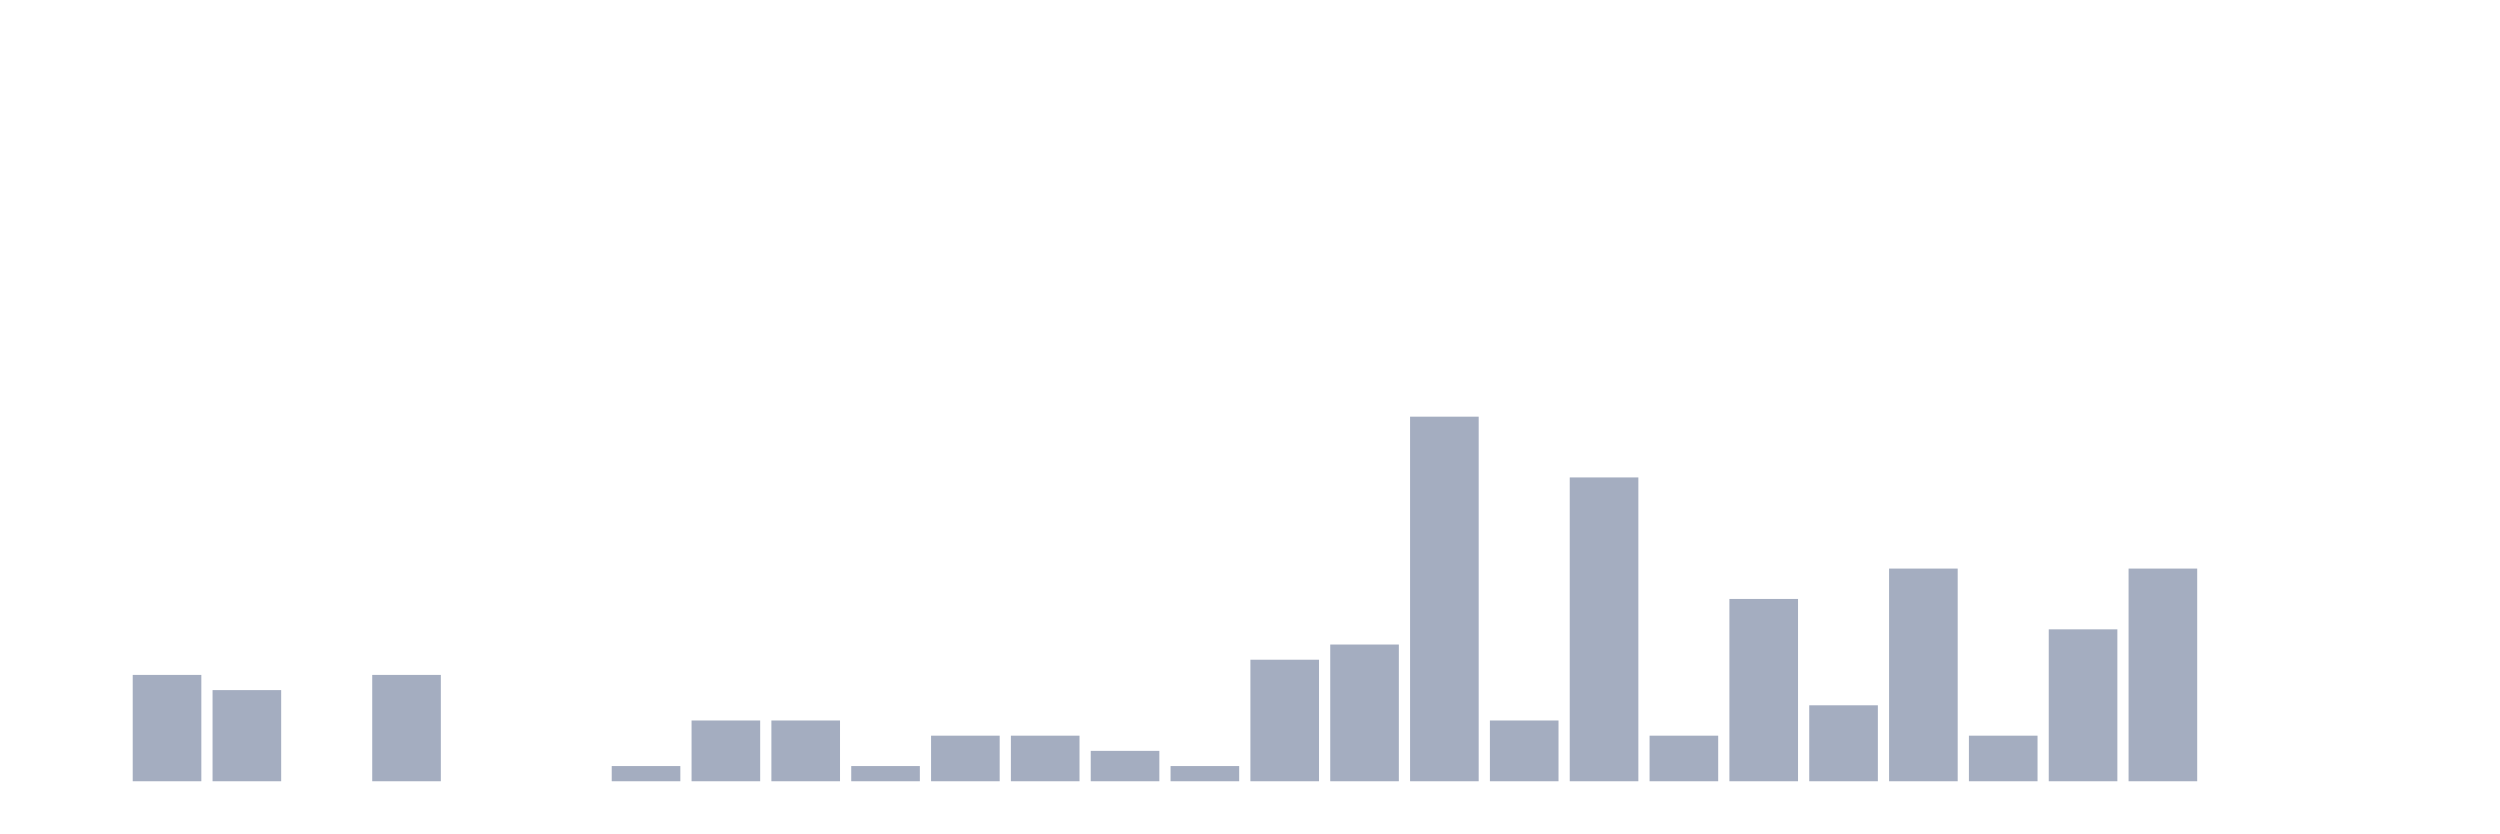
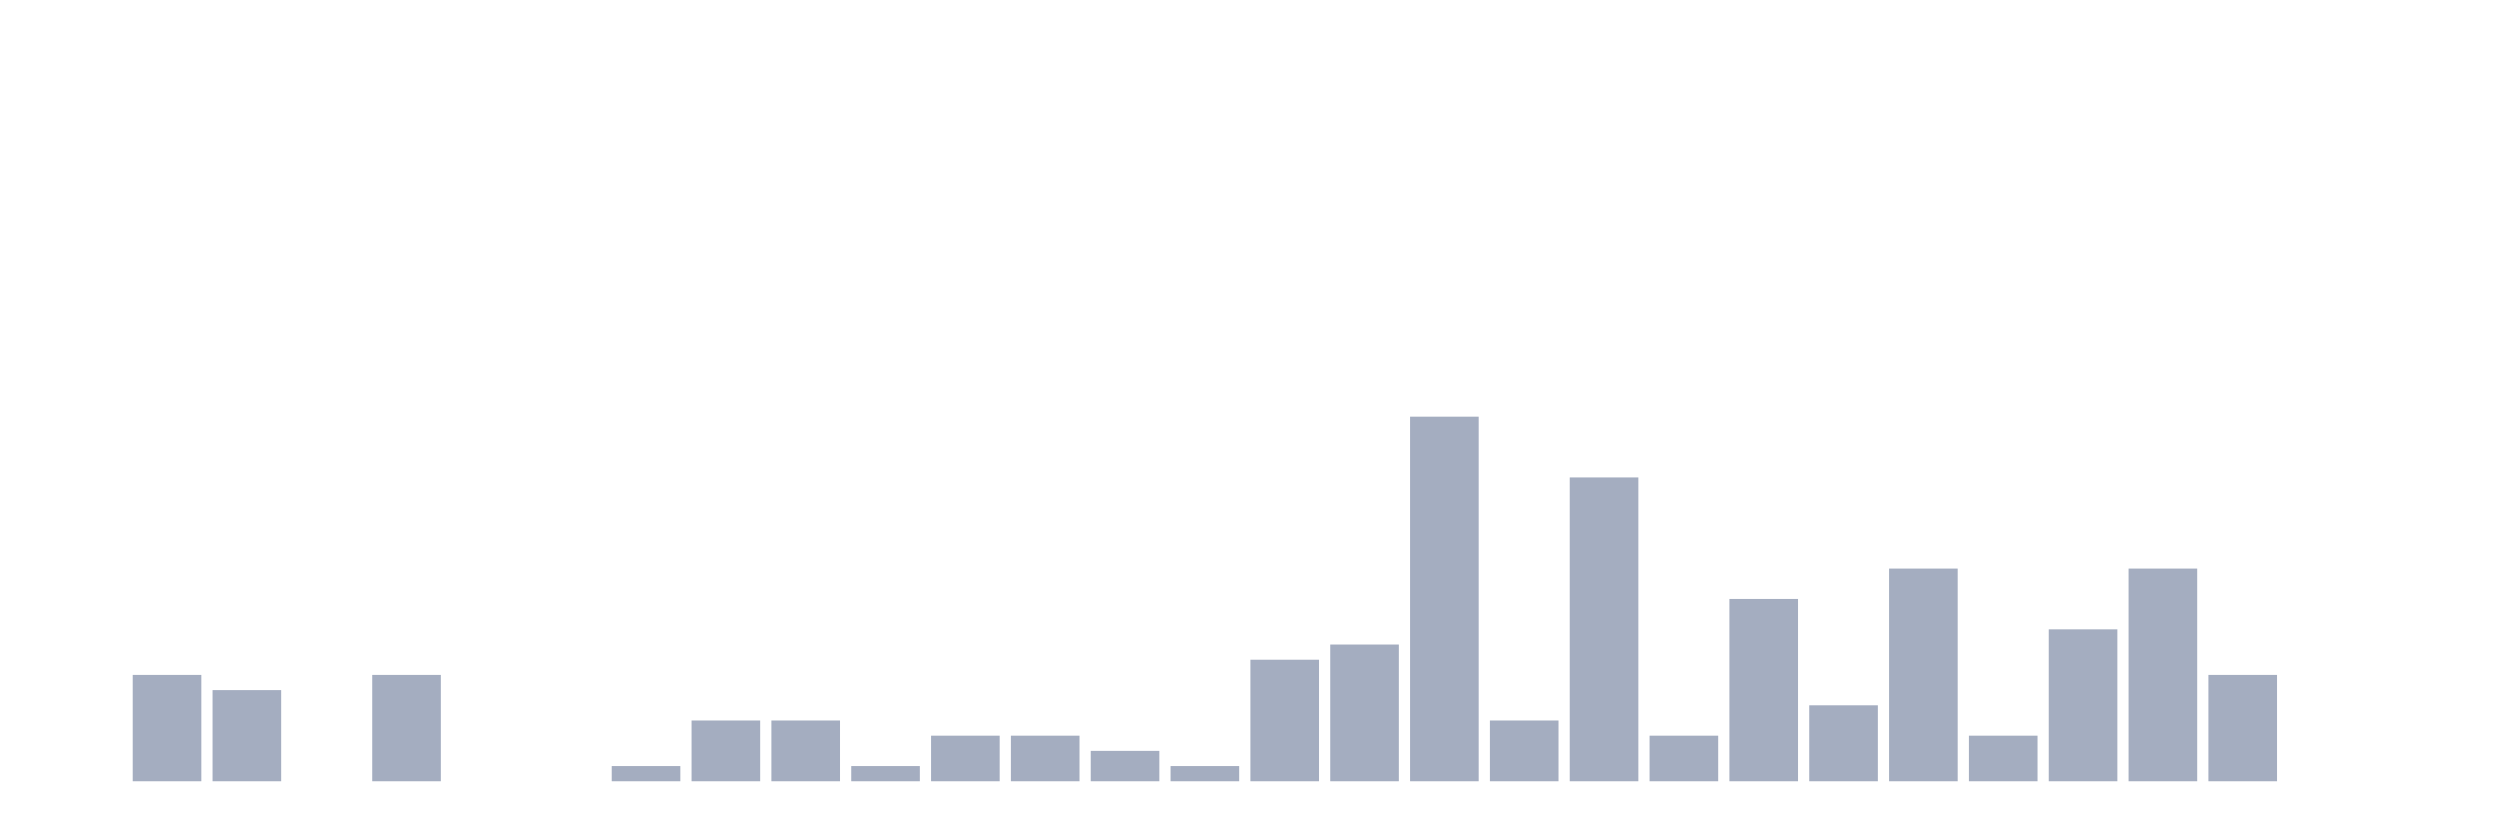
<svg xmlns="http://www.w3.org/2000/svg" viewBox="0 0 480 160">
  <g transform="translate(10,10)">
    <rect class="bar" x="0.153" width="13.175" y="140" height="0" fill="rgb(164,173,192)" />
    <rect class="bar" x="15.482" width="13.175" y="119.583" height="20.417" fill="rgb(164,173,192)" />
    <rect class="bar" x="30.81" width="13.175" y="122.5" height="17.5" fill="rgb(164,173,192)" />
    <rect class="bar" x="46.138" width="13.175" y="140" height="0" fill="rgb(164,173,192)" />
    <rect class="bar" x="61.466" width="13.175" y="119.583" height="20.417" fill="rgb(164,173,192)" />
    <rect class="bar" x="76.794" width="13.175" y="140" height="0" fill="rgb(164,173,192)" />
    <rect class="bar" x="92.123" width="13.175" y="140" height="0" fill="rgb(164,173,192)" />
    <rect class="bar" x="107.451" width="13.175" y="137.083" height="2.917" fill="rgb(164,173,192)" />
    <rect class="bar" x="122.779" width="13.175" y="128.333" height="11.667" fill="rgb(164,173,192)" />
    <rect class="bar" x="138.107" width="13.175" y="128.333" height="11.667" fill="rgb(164,173,192)" />
    <rect class="bar" x="153.436" width="13.175" y="137.083" height="2.917" fill="rgb(164,173,192)" />
    <rect class="bar" x="168.764" width="13.175" y="131.25" height="8.75" fill="rgb(164,173,192)" />
    <rect class="bar" x="184.092" width="13.175" y="131.25" height="8.75" fill="rgb(164,173,192)" />
    <rect class="bar" x="199.42" width="13.175" y="134.167" height="5.833" fill="rgb(164,173,192)" />
    <rect class="bar" x="214.748" width="13.175" y="137.083" height="2.917" fill="rgb(164,173,192)" />
    <rect class="bar" x="230.077" width="13.175" y="116.667" height="23.333" fill="rgb(164,173,192)" />
    <rect class="bar" x="245.405" width="13.175" y="113.75" height="26.25" fill="rgb(164,173,192)" />
    <rect class="bar" x="260.733" width="13.175" y="70" height="70" fill="rgb(164,173,192)" />
    <rect class="bar" x="276.061" width="13.175" y="128.333" height="11.667" fill="rgb(164,173,192)" />
    <rect class="bar" x="291.39" width="13.175" y="81.667" height="58.333" fill="rgb(164,173,192)" />
    <rect class="bar" x="306.718" width="13.175" y="131.25" height="8.75" fill="rgb(164,173,192)" />
    <rect class="bar" x="322.046" width="13.175" y="105" height="35" fill="rgb(164,173,192)" />
    <rect class="bar" x="337.374" width="13.175" y="125.417" height="14.583" fill="rgb(164,173,192)" />
    <rect class="bar" x="352.702" width="13.175" y="99.167" height="40.833" fill="rgb(164,173,192)" />
    <rect class="bar" x="368.031" width="13.175" y="131.25" height="8.75" fill="rgb(164,173,192)" />
    <rect class="bar" x="383.359" width="13.175" y="110.833" height="29.167" fill="rgb(164,173,192)" />
    <rect class="bar" x="398.687" width="13.175" y="99.167" height="40.833" fill="rgb(164,173,192)" />
-     <rect class="bar" x="414.015" width="13.175" y="140" height="0" fill="rgb(164,173,192)" />
+     <rect class="bar" x="414.015" width="13.175" y="119.583" height="20.417" fill="rgb(164,173,192)" />
    <rect class="bar" x="429.344" width="13.175" y="140" height="0" fill="rgb(164,173,192)" />
    <rect class="bar" x="444.672" width="13.175" y="140" height="0" fill="rgb(164,173,192)" />
  </g>
</svg>
